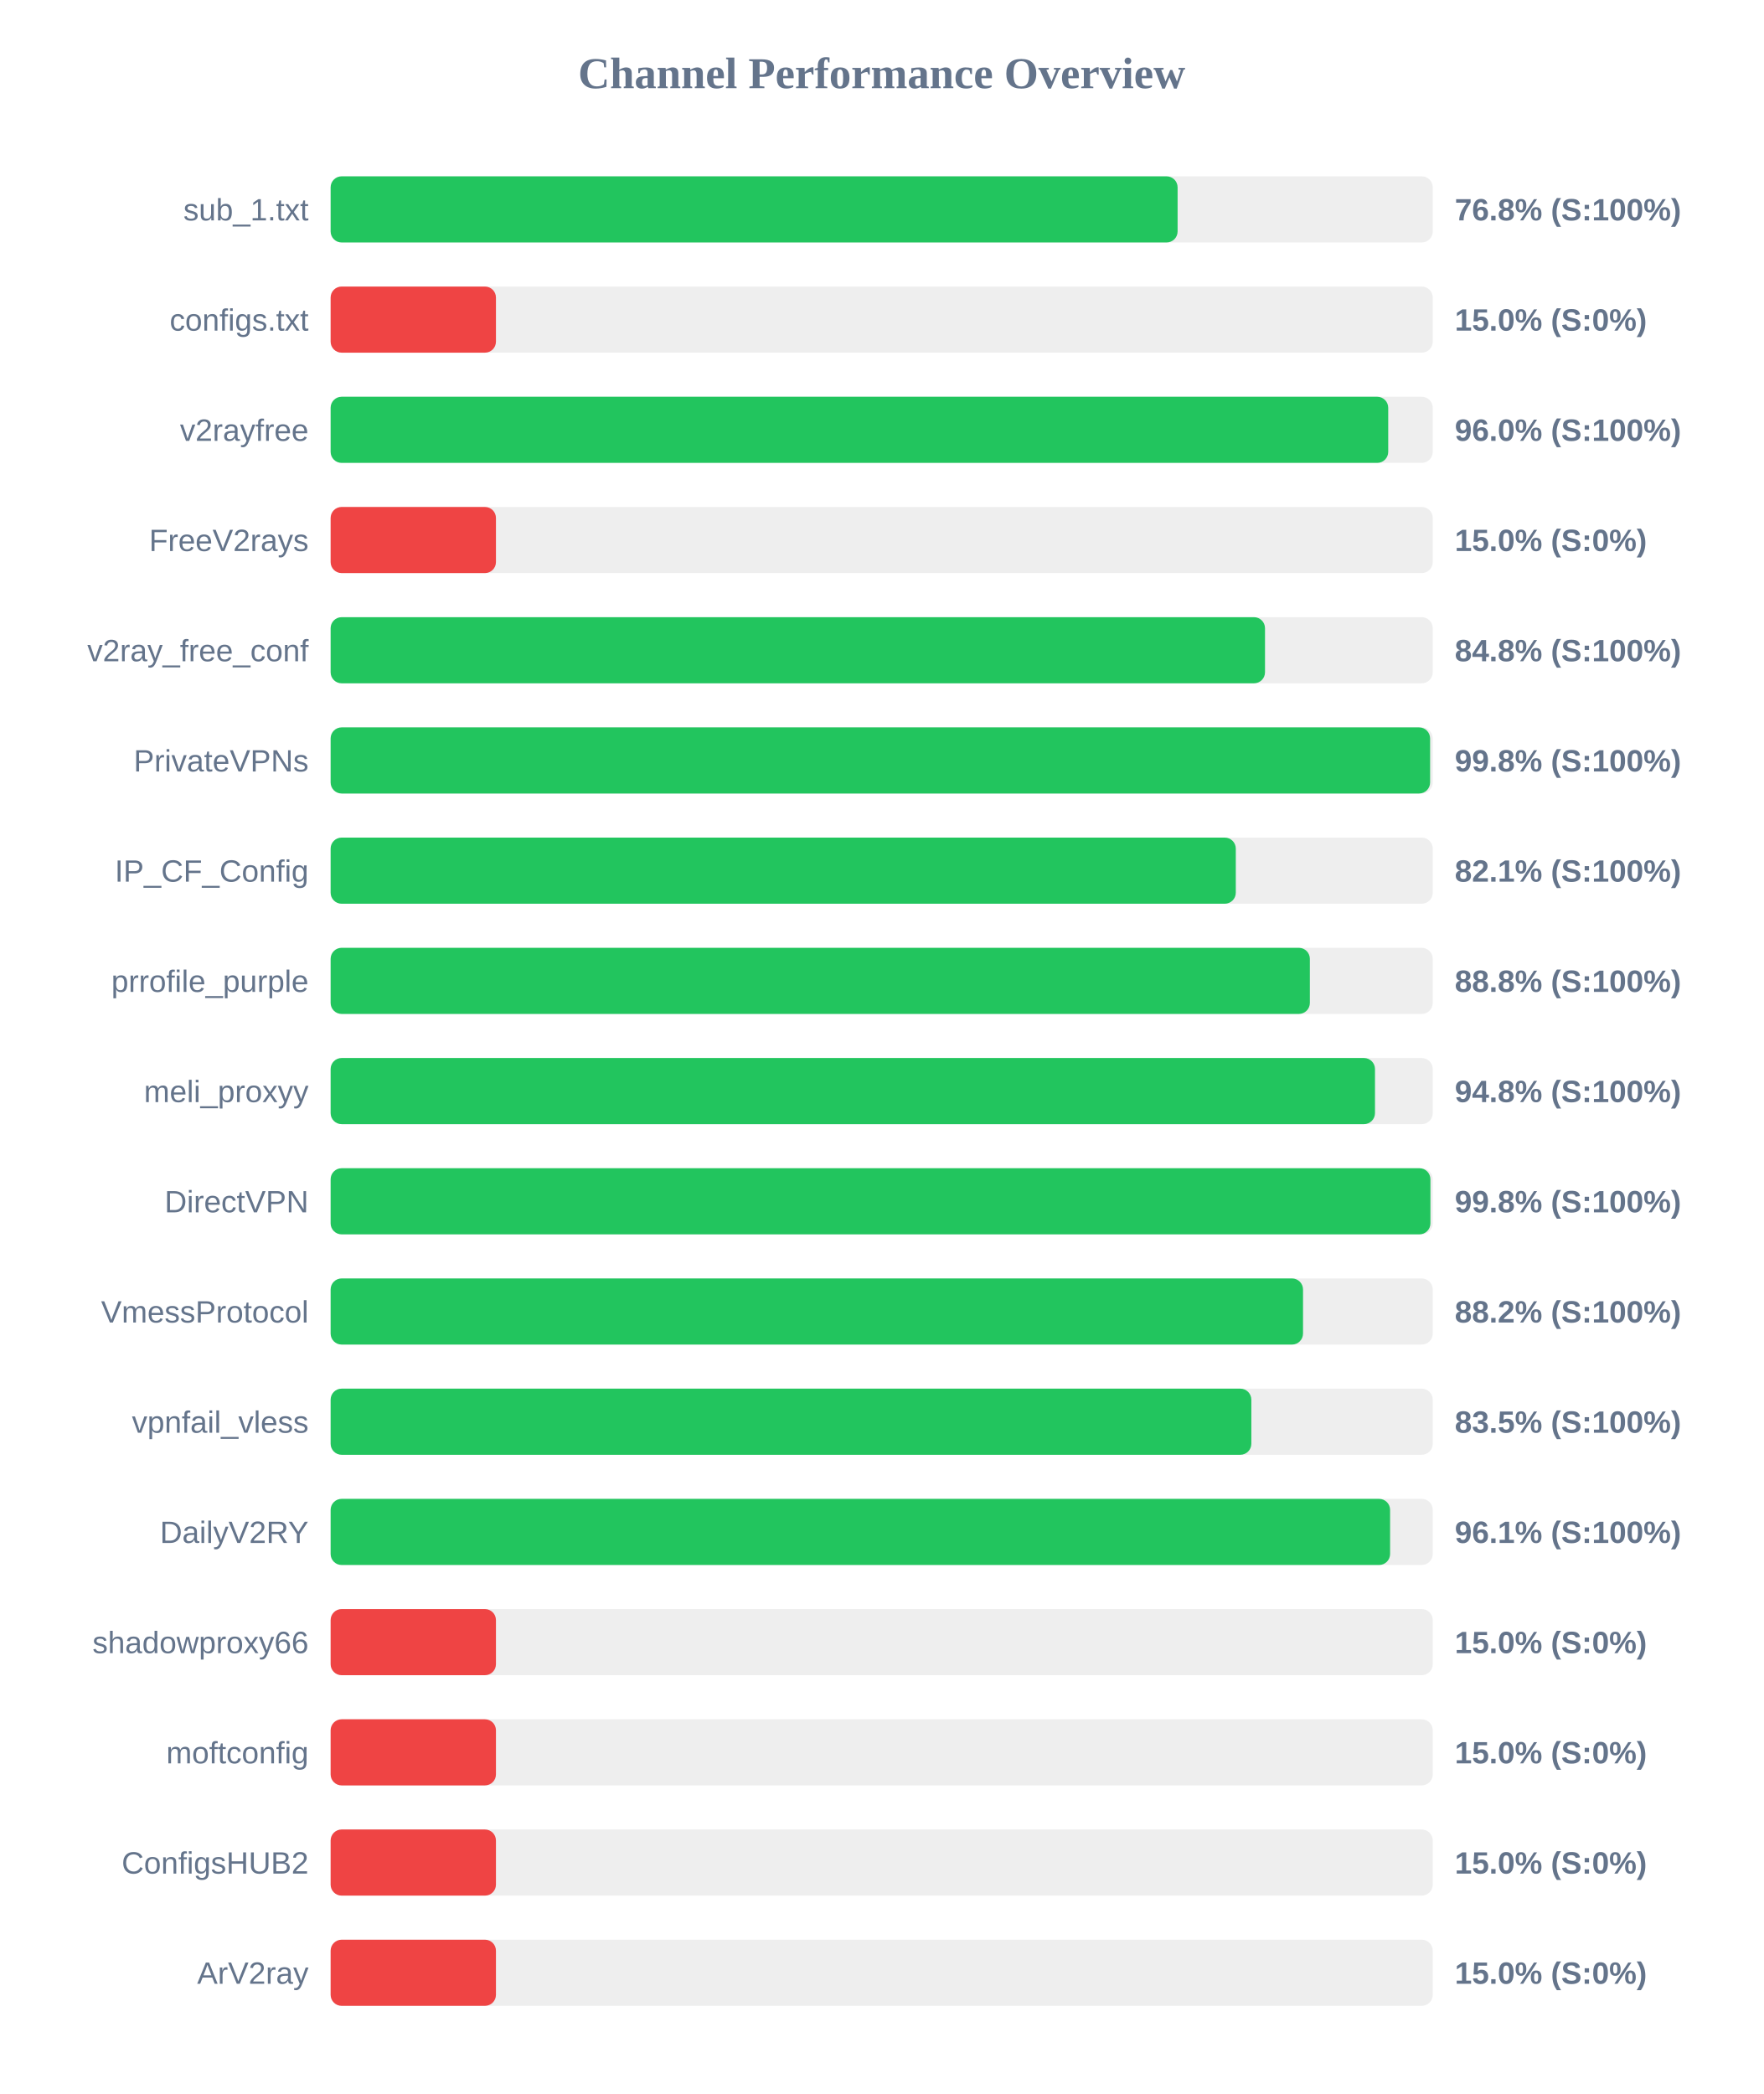
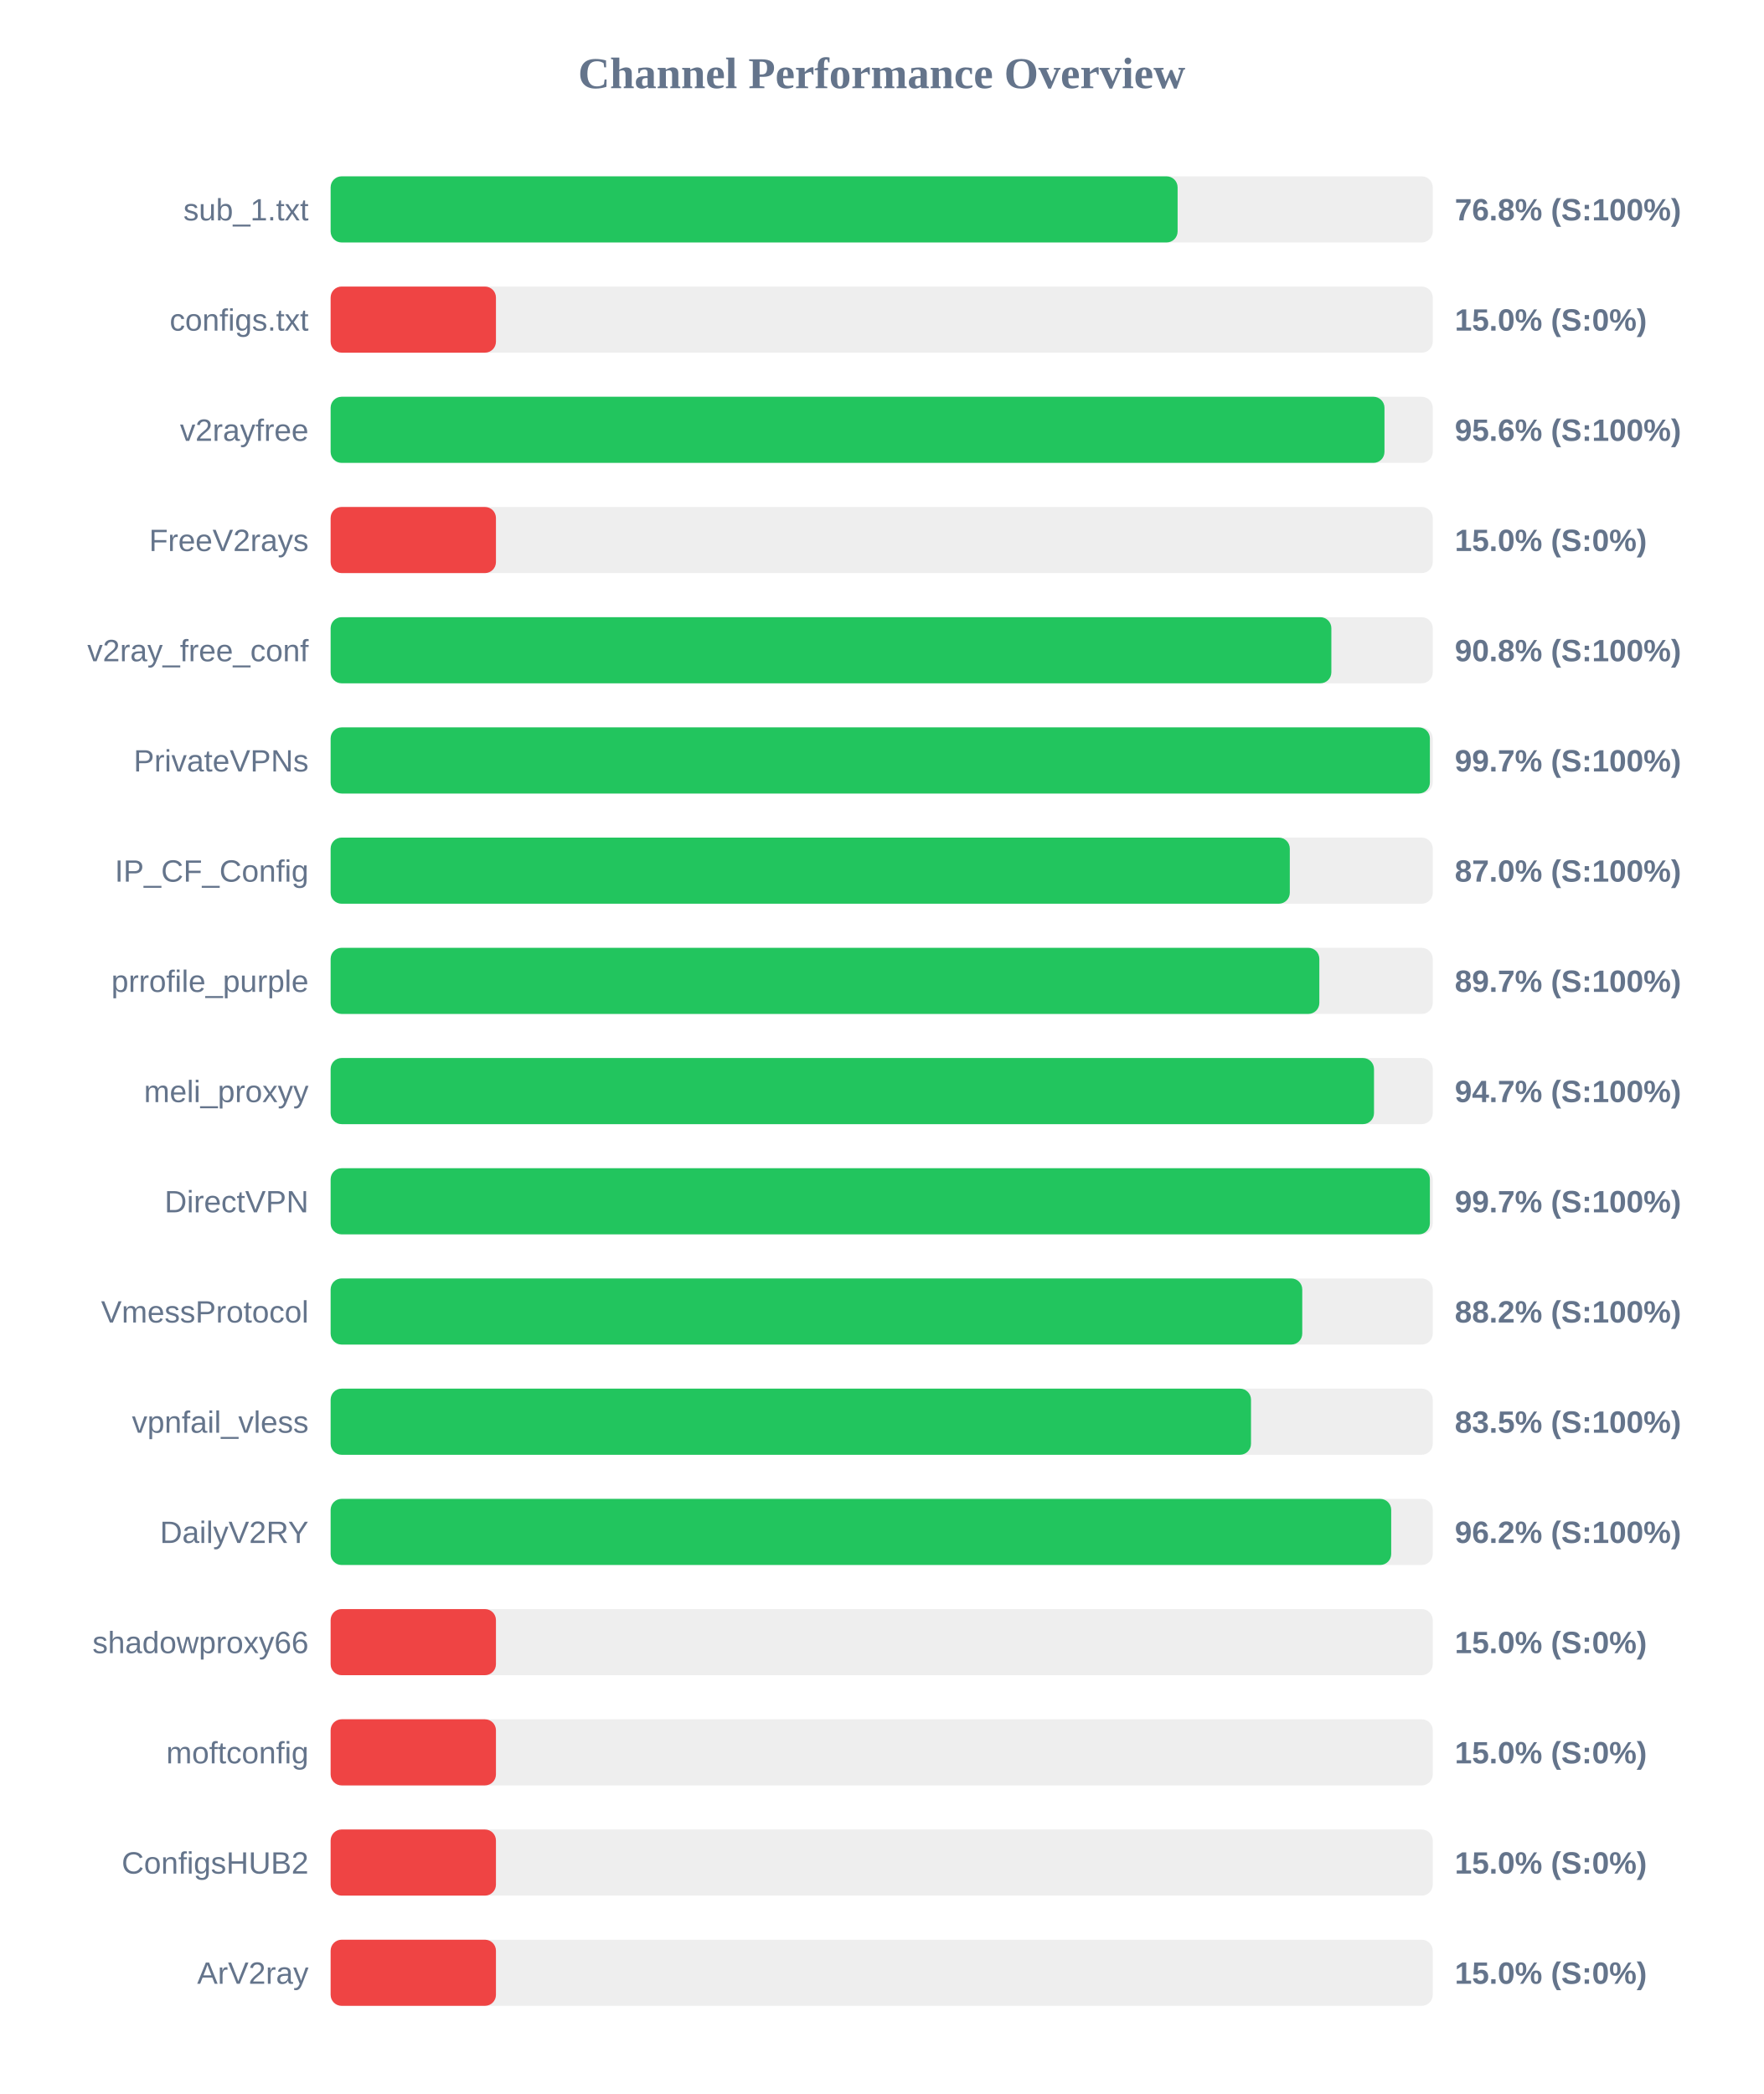
<svg xmlns="http://www.w3.org/2000/svg" width="800" height="950" version="1.1">
  <style>
        .row { font: 14px Arial; fill: #64748b; }
        .score { font: bold 14px Arial; fill: #64748b; }
    </style>
  <text x="400" y="40" text-anchor="middle" font-size="20px" font-weight="bold" fill="#64748b">Channel Performance Overview</text>
  <rect x="150" y="80" width="500" height="30" fill="#eee" rx="5" />
  <rect x="150" y="80" width="384.25" height="30" fill="#22c55e" rx="5" />
  <text x="140" y="100" text-anchor="end" class="row">sub_1.txt</text>
  <text x="660" y="100" text-anchor="start" class="score">76.8% (S:100%)</text>
  <rect x="150" y="130" width="500" height="30" fill="#eee" rx="5" />
  <rect x="150" y="130" width="75.0" height="30" fill="#ef4444" rx="5" />
  <text x="140" y="150" text-anchor="end" class="row">configs.txt</text>
  <text x="660" y="150" text-anchor="start" class="score">15.0% (S:0%)</text>
  <rect x="150" y="180" width="500" height="30" fill="#eee" rx="5" />
-   <rect x="150" y="180" width="479.8" height="30" fill="#22c55e" rx="5" />
+   <rect x="150" y="180" width="478.1" height="30" fill="#22c55e" rx="5" />
  <text x="140" y="200" text-anchor="end" class="row">v2rayfree</text>
-   <text x="660" y="200" text-anchor="start" class="score">96.0% (S:100%)</text>
+   <text x="660" y="200" text-anchor="start" class="score">95.6% (S:100%)</text>
  <rect x="150" y="230" width="500" height="30" fill="#eee" rx="5" />
  <rect x="150" y="230" width="75.0" height="30" fill="#ef4444" rx="5" />
  <text x="140" y="250" text-anchor="end" class="row">FreeV2rays</text>
  <text x="660" y="250" text-anchor="start" class="score">15.0% (S:0%)</text>
  <rect x="150" y="280" width="500" height="30" fill="#eee" rx="5" />
-   <rect x="150" y="280" width="423.9" height="30" fill="#22c55e" rx="5" />
+   <rect x="150" y="280" width="454.0" height="30" fill="#22c55e" rx="5" />
  <text x="140" y="300" text-anchor="end" class="row">v2ray_free_conf</text>
-   <text x="660" y="300" text-anchor="start" class="score">84.8% (S:100%)</text>
+   <text x="660" y="300" text-anchor="start" class="score">90.8% (S:100%)</text>
  <rect x="150" y="330" width="500" height="30" fill="#eee" rx="5" />
-   <rect x="150" y="330" width="498.8" height="30" fill="#22c55e" rx="5" />
+   <rect x="150" y="330" width="498.7" height="30" fill="#22c55e" rx="5" />
  <text x="140" y="350" text-anchor="end" class="row">PrivateVPNs</text>
-   <text x="660" y="350" text-anchor="start" class="score">99.8% (S:100%)</text>
+   <text x="660" y="350" text-anchor="start" class="score">99.7% (S:100%)</text>
  <rect x="150" y="380" width="500" height="30" fill="#eee" rx="5" />
-   <rect x="150" y="380" width="410.65" height="30" fill="#22c55e" rx="5" />
+   <rect x="150" y="380" width="435.15" height="30" fill="#22c55e" rx="5" />
  <text x="140" y="400" text-anchor="end" class="row">IP_CF_Config</text>
-   <text x="660" y="400" text-anchor="start" class="score">82.1% (S:100%)</text>
+   <text x="660" y="400" text-anchor="start" class="score">87.0% (S:100%)</text>
  <rect x="150" y="430" width="500" height="30" fill="#eee" rx="5" />
-   <rect x="150" y="430" width="444.25" height="30" fill="#22c55e" rx="5" />
+   <rect x="150" y="430" width="448.55" height="30" fill="#22c55e" rx="5" />
  <text x="140" y="450" text-anchor="end" class="row">prrofile_purple</text>
-   <text x="660" y="450" text-anchor="start" class="score">88.8% (S:100%)</text>
+   <text x="660" y="450" text-anchor="start" class="score">89.7% (S:100%)</text>
  <rect x="150" y="480" width="500" height="30" fill="#eee" rx="5" />
-   <rect x="150" y="480" width="473.8" height="30" fill="#22c55e" rx="5" />
+   <rect x="150" y="480" width="473.35" height="30" fill="#22c55e" rx="5" />
  <text x="140" y="500" text-anchor="end" class="row">meli_proxyy</text>
-   <text x="660" y="500" text-anchor="start" class="score">94.8% (S:100%)</text>
+   <text x="660" y="500" text-anchor="start" class="score">94.7% (S:100%)</text>
  <rect x="150" y="530" width="500" height="30" fill="#eee" rx="5" />
-   <rect x="150" y="530" width="498.95" height="30" fill="#22c55e" rx="5" />
+   <rect x="150" y="530" width="498.7" height="30" fill="#22c55e" rx="5" />
  <text x="140" y="550" text-anchor="end" class="row">DirectVPN</text>
-   <text x="660" y="550" text-anchor="start" class="score">99.8% (S:100%)</text>
+   <text x="660" y="550" text-anchor="start" class="score">99.7% (S:100%)</text>
  <rect x="150" y="580" width="500" height="30" fill="#eee" rx="5" />
-   <rect x="150" y="580" width="441.15" height="30" fill="#22c55e" rx="5" />
+   <rect x="150" y="580" width="440.8" height="30" fill="#22c55e" rx="5" />
  <text x="140" y="600" text-anchor="end" class="row">VmessProtocol</text>
  <text x="660" y="600" text-anchor="start" class="score">88.2% (S:100%)</text>
  <rect x="150" y="630" width="500" height="30" fill="#eee" rx="5" />
-   <rect x="150" y="630" width="417.7" height="30" fill="#22c55e" rx="5" />
+   <rect x="150" y="630" width="417.55" height="30" fill="#22c55e" rx="5" />
  <text x="140" y="650" text-anchor="end" class="row">vpnfail_vless</text>
  <text x="660" y="650" text-anchor="start" class="score">83.5% (S:100%)</text>
  <rect x="150" y="680" width="500" height="30" fill="#eee" rx="5" />
-   <rect x="150" y="680" width="480.65" height="30" fill="#22c55e" rx="5" />
+   <rect x="150" y="680" width="481.15" height="30" fill="#22c55e" rx="5" />
  <text x="140" y="700" text-anchor="end" class="row">DailyV2RY</text>
-   <text x="660" y="700" text-anchor="start" class="score">96.1% (S:100%)</text>
+   <text x="660" y="700" text-anchor="start" class="score">96.2% (S:100%)</text>
  <rect x="150" y="730" width="500" height="30" fill="#eee" rx="5" />
  <rect x="150" y="730" width="75.0" height="30" fill="#ef4444" rx="5" />
  <text x="140" y="750" text-anchor="end" class="row">shadowproxy66</text>
  <text x="660" y="750" text-anchor="start" class="score">15.0% (S:0%)</text>
  <rect x="150" y="780" width="500" height="30" fill="#eee" rx="5" />
  <rect x="150" y="780" width="75.0" height="30" fill="#ef4444" rx="5" />
  <text x="140" y="800" text-anchor="end" class="row">moftconfig</text>
  <text x="660" y="800" text-anchor="start" class="score">15.0% (S:0%)</text>
  <rect x="150" y="830" width="500" height="30" fill="#eee" rx="5" />
  <rect x="150" y="830" width="75.0" height="30" fill="#ef4444" rx="5" />
  <text x="140" y="850" text-anchor="end" class="row">ConfigsHUB2</text>
  <text x="660" y="850" text-anchor="start" class="score">15.0% (S:0%)</text>
  <rect x="150" y="880" width="500" height="30" fill="#eee" rx="5" />
  <rect x="150" y="880" width="75.0" height="30" fill="#ef4444" rx="5" />
  <text x="140" y="900" text-anchor="end" class="row">ArV2ray</text>
  <text x="660" y="900" text-anchor="start" class="score">15.0% (S:0%)</text>
</svg>
